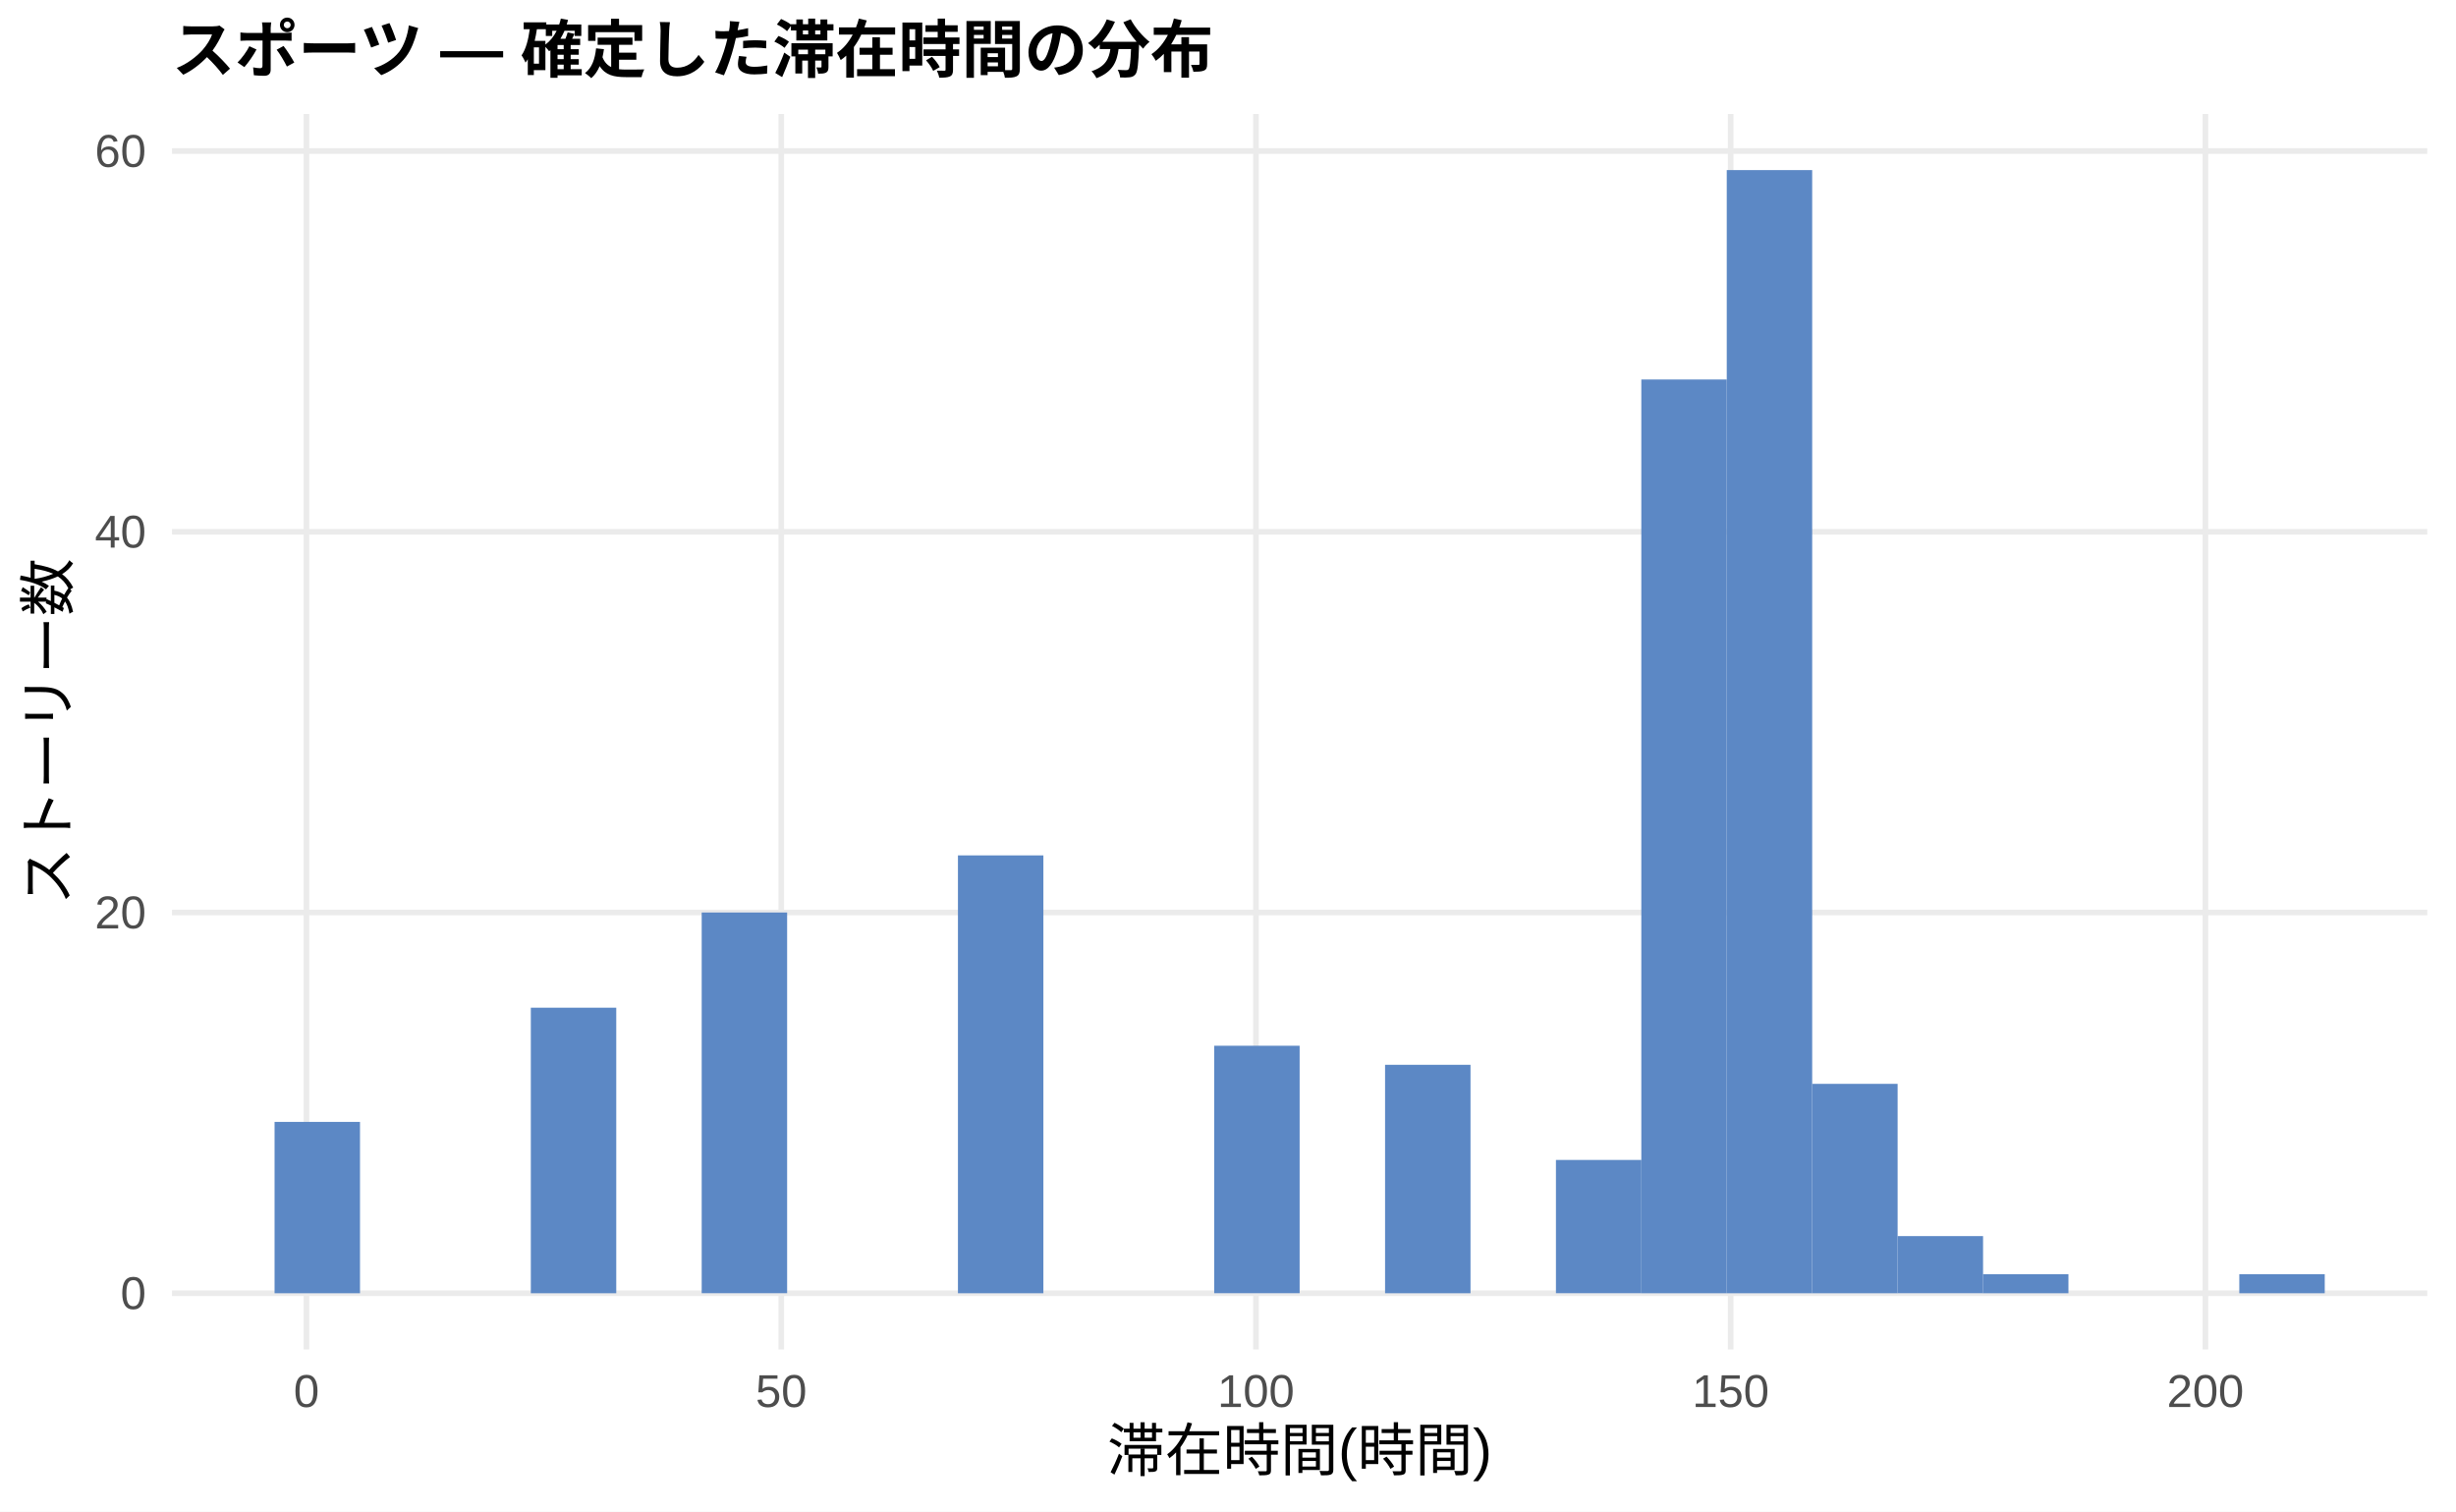
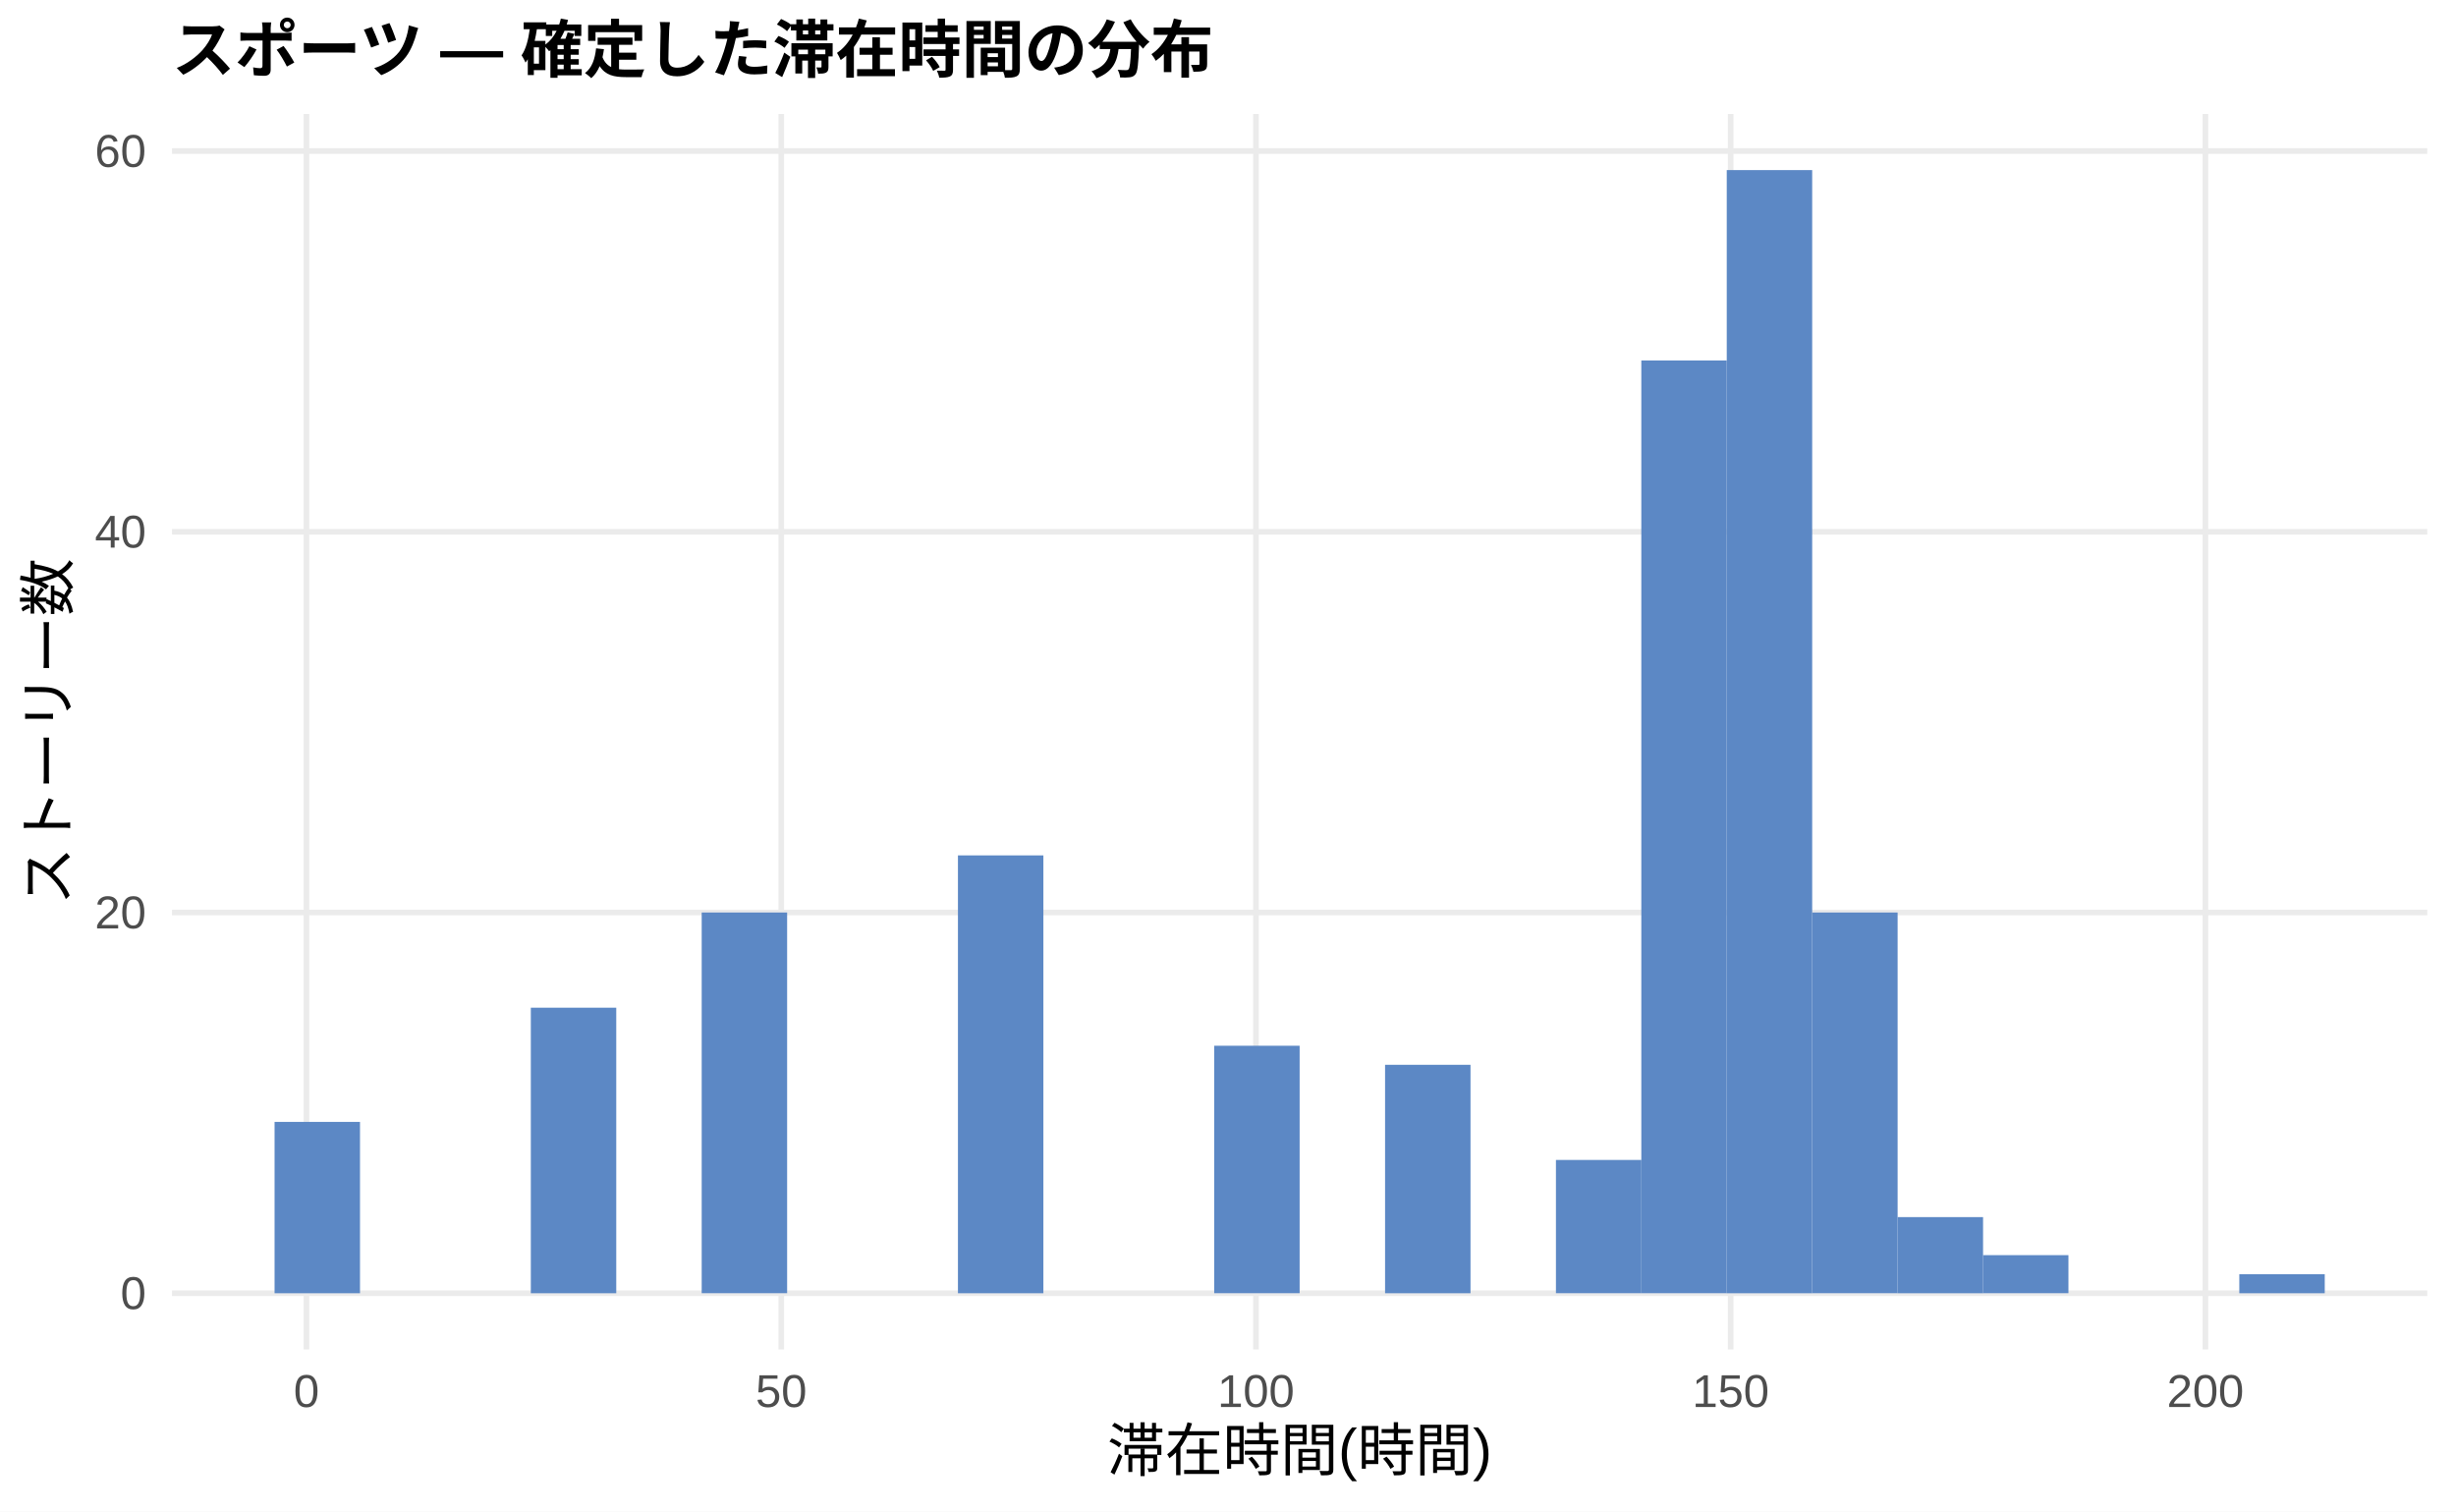
<svg xmlns="http://www.w3.org/2000/svg" width="468.00pt" height="288.00pt" viewBox="0 0 468.00 288.00">
  <g class="svglite">
    <defs>
      <style type="text/css">
    .svglite line, .svglite polyline, .svglite polygon, .svglite path, .svglite rect, .svglite circle {
      fill: none;
      stroke: #000000;
      stroke-linecap: round;
      stroke-linejoin: round;
      stroke-miterlimit: 10.00;
    }
    .svglite text {
      white-space: pre;
    }
    .svglite g.glyphgroup path {
      fill: inherit;
      stroke: none;
    }
  </style>
    </defs>
    <rect width="100%" height="100%" style="stroke: none; fill: #FFFFFF;" />
    <defs>
      <clipPath id="cpMC4wMHw0NjguMDB8MC4wMHwyODguMDA=">
        <rect x="0.00" y="0.00" width="468.00" height="288.00" />
      </clipPath>
    </defs>
    <g clip-path="url(#cpMC4wMHw0NjguMDB8MC4wMHwyODguMDA=)">
      <rect x="0.00" y="0.00" width="468.00" height="288.00" style="stroke-width: 1.07; stroke: none; fill: #FFFFFF;" />
    </g>
    <defs>
      <clipPath id="cpMzIuNzh8NDYyLjUyfDIxLjcxfDI1Ny4xMg==">
        <rect x="32.78" y="21.71" width="429.74" height="235.41" />
      </clipPath>
    </defs>
    <g clip-path="url(#cpMzIuNzh8NDYyLjUyfDIxLjcxfDI1Ny4xMg==)">
      <polyline points="32.78,246.42 462.52,246.42 " style="stroke-width: 1.07; stroke: #EBEBEB; stroke-linecap: butt;" />
      <polyline points="32.78,173.87 462.52,173.87 " style="stroke-width: 1.07; stroke: #EBEBEB; stroke-linecap: butt;" />
      <polyline points="32.78,101.33 462.52,101.33 " style="stroke-width: 1.07; stroke: #EBEBEB; stroke-linecap: butt;" />
      <polyline points="32.78,28.78 462.52,28.78 " style="stroke-width: 1.07; stroke: #EBEBEB; stroke-linecap: butt;" />
      <polyline points="58.40,257.12 58.40,21.71 " style="stroke-width: 1.07; stroke: #EBEBEB; stroke-linecap: butt;" />
      <polyline points="148.87,257.12 148.87,21.71 " style="stroke-width: 1.07; stroke: #EBEBEB; stroke-linecap: butt;" />
      <polyline points="239.33,257.12 239.33,21.71 " style="stroke-width: 1.07; stroke: #EBEBEB; stroke-linecap: butt;" />
      <polyline points="329.79,257.12 329.79,21.71 " style="stroke-width: 1.07; stroke: #EBEBEB; stroke-linecap: butt;" />
      <polyline points="420.25,257.12 420.25,21.71 " style="stroke-width: 1.07; stroke: #EBEBEB; stroke-linecap: butt;" />
      <rect x="52.32" y="213.77" width="16.28" height="32.65" style="stroke-width: 1.07; stroke: none; stroke-linecap: butt; stroke-linejoin: miter; fill: #5C88C5;" />
      <rect x="68.59" y="246.42" width="16.28" height="0.00" style="stroke-width: 1.07; stroke: none; stroke-linecap: butt; stroke-linejoin: miter; fill: #5C88C5;" />
      <rect x="84.87" y="246.42" width="16.28" height="0.00" style="stroke-width: 1.07; stroke: none; stroke-linecap: butt; stroke-linejoin: miter; fill: #5C88C5;" />
      <rect x="101.15" y="192.01" width="16.28" height="54.41" style="stroke-width: 1.07; stroke: none; stroke-linecap: butt; stroke-linejoin: miter; fill: #5C88C5;" />
      <rect x="117.43" y="246.42" width="16.28" height="0.00" style="stroke-width: 1.07; stroke: none; stroke-linecap: butt; stroke-linejoin: miter; fill: #5C88C5;" />
      <rect x="133.71" y="173.87" width="16.28" height="72.54" style="stroke-width: 1.07; stroke: none; stroke-linecap: butt; stroke-linejoin: miter; fill: #5C88C5;" />
      <rect x="149.98" y="246.42" width="16.28" height="0.00" style="stroke-width: 1.07; stroke: none; stroke-linecap: butt; stroke-linejoin: miter; fill: #5C88C5;" />
      <rect x="166.26" y="246.42" width="16.28" height="0.00" style="stroke-width: 1.07; stroke: none; stroke-linecap: butt; stroke-linejoin: miter; fill: #5C88C5;" />
      <rect x="182.54" y="162.99" width="16.28" height="83.43" style="stroke-width: 1.07; stroke: none; stroke-linecap: butt; stroke-linejoin: miter; fill: #5C88C5;" />
      <rect x="198.82" y="246.42" width="16.28" height="0.00" style="stroke-width: 1.07; stroke: none; stroke-linecap: butt; stroke-linejoin: miter; fill: #5C88C5;" />
      <rect x="215.10" y="246.42" width="16.28" height="0.00" style="stroke-width: 1.07; stroke: none; stroke-linecap: butt; stroke-linejoin: miter; fill: #5C88C5;" />
      <rect x="231.37" y="199.26" width="16.28" height="47.15" style="stroke-width: 1.07; stroke: none; stroke-linecap: butt; stroke-linejoin: miter; fill: #5C88C5;" />
      <rect x="247.65" y="246.42" width="16.28" height="0.00" style="stroke-width: 1.07; stroke: none; stroke-linecap: butt; stroke-linejoin: miter; fill: #5C88C5;" />
      <rect x="263.93" y="202.89" width="16.28" height="43.53" style="stroke-width: 1.07; stroke: none; stroke-linecap: butt; stroke-linejoin: miter; fill: #5C88C5;" />
      <rect x="280.21" y="246.42" width="16.28" height="0.00" style="stroke-width: 1.07; stroke: none; stroke-linecap: butt; stroke-linejoin: miter; fill: #5C88C5;" />
      <rect x="296.49" y="221.02" width="16.28" height="25.39" style="stroke-width: 1.07; stroke: none; stroke-linecap: butt; stroke-linejoin: miter; fill: #5C88C5;" />
-       <rect x="312.76" y="72.31" width="16.28" height="174.11" style="stroke-width: 1.07; stroke: none; stroke-linecap: butt; stroke-linejoin: miter; fill: #5C88C5;" />
+       <rect x="312.76" y="68.68" width="16.28" height="177.73" style="stroke-width: 1.07; stroke: none; stroke-linecap: butt; stroke-linejoin: miter; fill: #5C88C5;" />
      <rect x="329.04" y="32.41" width="16.28" height="214.01" style="stroke-width: 1.07; stroke: none; stroke-linecap: butt; stroke-linejoin: miter; fill: #5C88C5;" />
-       <rect x="345.32" y="206.52" width="16.28" height="39.90" style="stroke-width: 1.07; stroke: none; stroke-linecap: butt; stroke-linejoin: miter; fill: #5C88C5;" />
-       <rect x="361.60" y="235.53" width="16.28" height="10.88" style="stroke-width: 1.07; stroke: none; stroke-linecap: butt; stroke-linejoin: miter; fill: #5C88C5;" />
-       <rect x="377.87" y="242.79" width="16.28" height="3.63" style="stroke-width: 1.07; stroke: none; stroke-linecap: butt; stroke-linejoin: miter; fill: #5C88C5;" />
+       <rect x="345.32" y="173.87" width="16.28" height="72.54" style="stroke-width: 1.07; stroke: none; stroke-linecap: butt; stroke-linejoin: miter; fill: #5C88C5;" />
+       <rect x="361.60" y="231.91" width="16.28" height="14.51" style="stroke-width: 1.07; stroke: none; stroke-linecap: butt; stroke-linejoin: miter; fill: #5C88C5;" />
+       <rect x="377.87" y="239.16" width="16.28" height="7.25" style="stroke-width: 1.07; stroke: none; stroke-linecap: butt; stroke-linejoin: miter; fill: #5C88C5;" />
      <rect x="394.15" y="246.42" width="16.28" height="0.00" style="stroke-width: 1.07; stroke: none; stroke-linecap: butt; stroke-linejoin: miter; fill: #5C88C5;" />
      <rect x="410.43" y="246.42" width="16.28" height="0.00" style="stroke-width: 1.07; stroke: none; stroke-linecap: butt; stroke-linejoin: miter; fill: #5C88C5;" />
      <rect x="426.71" y="242.79" width="16.28" height="3.63" style="stroke-width: 1.07; stroke: none; stroke-linecap: butt; stroke-linejoin: miter; fill: #5C88C5;" />
    </g>
    <g clip-path="url(#cpMC4wMHw0NjguMDB8MC4wMHwyODguMDA=)">
      <text x="27.85" y="249.44" text-anchor="end" style="font-size: 8.80px;fill: #4D4D4D; font-family: &quot;Liberation Sans&quot;;" textLength="4.89px" lengthAdjust="spacingAndGlyphs">0</text>
      <text x="27.85" y="176.90" text-anchor="end" style="font-size: 8.80px;fill: #4D4D4D; font-family: &quot;Liberation Sans&quot;;" textLength="9.78px" lengthAdjust="spacingAndGlyphs">20</text>
      <text x="27.85" y="104.35" text-anchor="end" style="font-size: 8.80px;fill: #4D4D4D; font-family: &quot;Liberation Sans&quot;;" textLength="9.78px" lengthAdjust="spacingAndGlyphs">40</text>
      <text x="27.85" y="31.81" text-anchor="end" style="font-size: 8.80px;fill: #4D4D4D; font-family: &quot;Liberation Sans&quot;;" textLength="9.78px" lengthAdjust="spacingAndGlyphs">60</text>
      <text x="58.40" y="268.10" text-anchor="middle" style="font-size: 8.80px;fill: #4D4D4D; font-family: &quot;Liberation Sans&quot;;" textLength="4.89px" lengthAdjust="spacingAndGlyphs">0</text>
      <text x="148.87" y="268.10" text-anchor="middle" style="font-size: 8.80px;fill: #4D4D4D; font-family: &quot;Liberation Sans&quot;;" textLength="9.78px" lengthAdjust="spacingAndGlyphs">50</text>
      <text x="239.33" y="268.10" text-anchor="middle" style="font-size: 8.80px;fill: #4D4D4D; font-family: &quot;Liberation Sans&quot;;" textLength="14.67px" lengthAdjust="spacingAndGlyphs">100</text>
      <text x="329.79" y="268.10" text-anchor="middle" style="font-size: 8.80px;fill: #4D4D4D; font-family: &quot;Liberation Sans&quot;;" textLength="14.67px" lengthAdjust="spacingAndGlyphs">150</text>
      <text x="420.25" y="268.10" text-anchor="middle" style="font-size: 8.80px;fill: #4D4D4D; font-family: &quot;Liberation Sans&quot;;" textLength="14.67px" lengthAdjust="spacingAndGlyphs">200</text>
      <text x="247.65" y="280.24" text-anchor="middle" style="font-size: 11.00px; font-family: &quot;Liberation Sans&quot;;" textLength="73.31px" lengthAdjust="spacingAndGlyphs">滞在時間(時間)</text>
      <text transform="translate(13.05,139.41) rotate(-90)" text-anchor="middle" style="font-size: 11.00px; font-family: &quot;Liberation Sans&quot;;" textLength="66.00px" lengthAdjust="spacingAndGlyphs">ストーリー数</text>
      <text x="32.78" y="13.74" style="font-size: 12.00px; font-weight: bold; font-family: &quot;Liberation Sans&quot;;" textLength="198.66px" lengthAdjust="spacingAndGlyphs">スポーツ — 確定した滞在時間の分布</text>
    </g>
  </g>
</svg>
